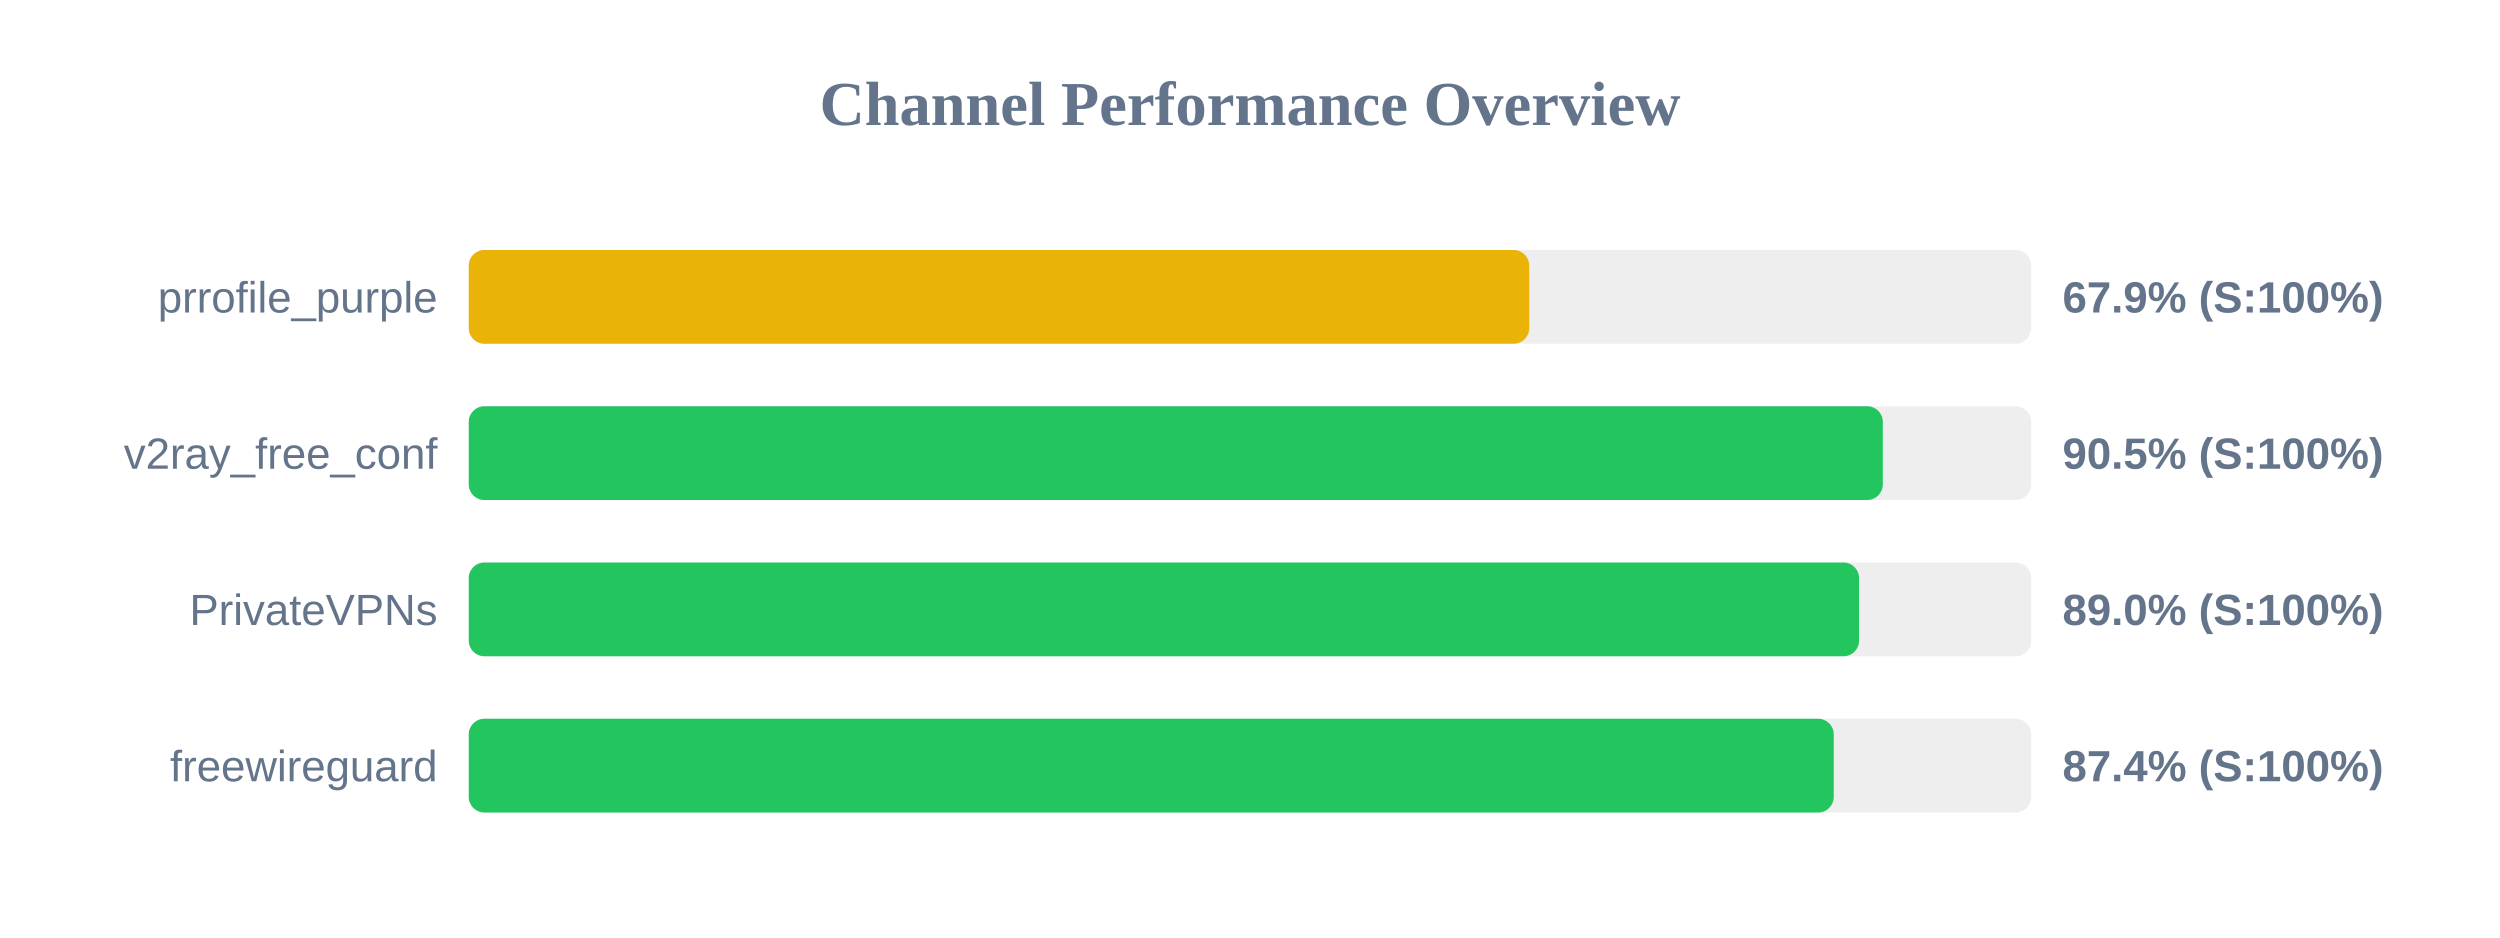
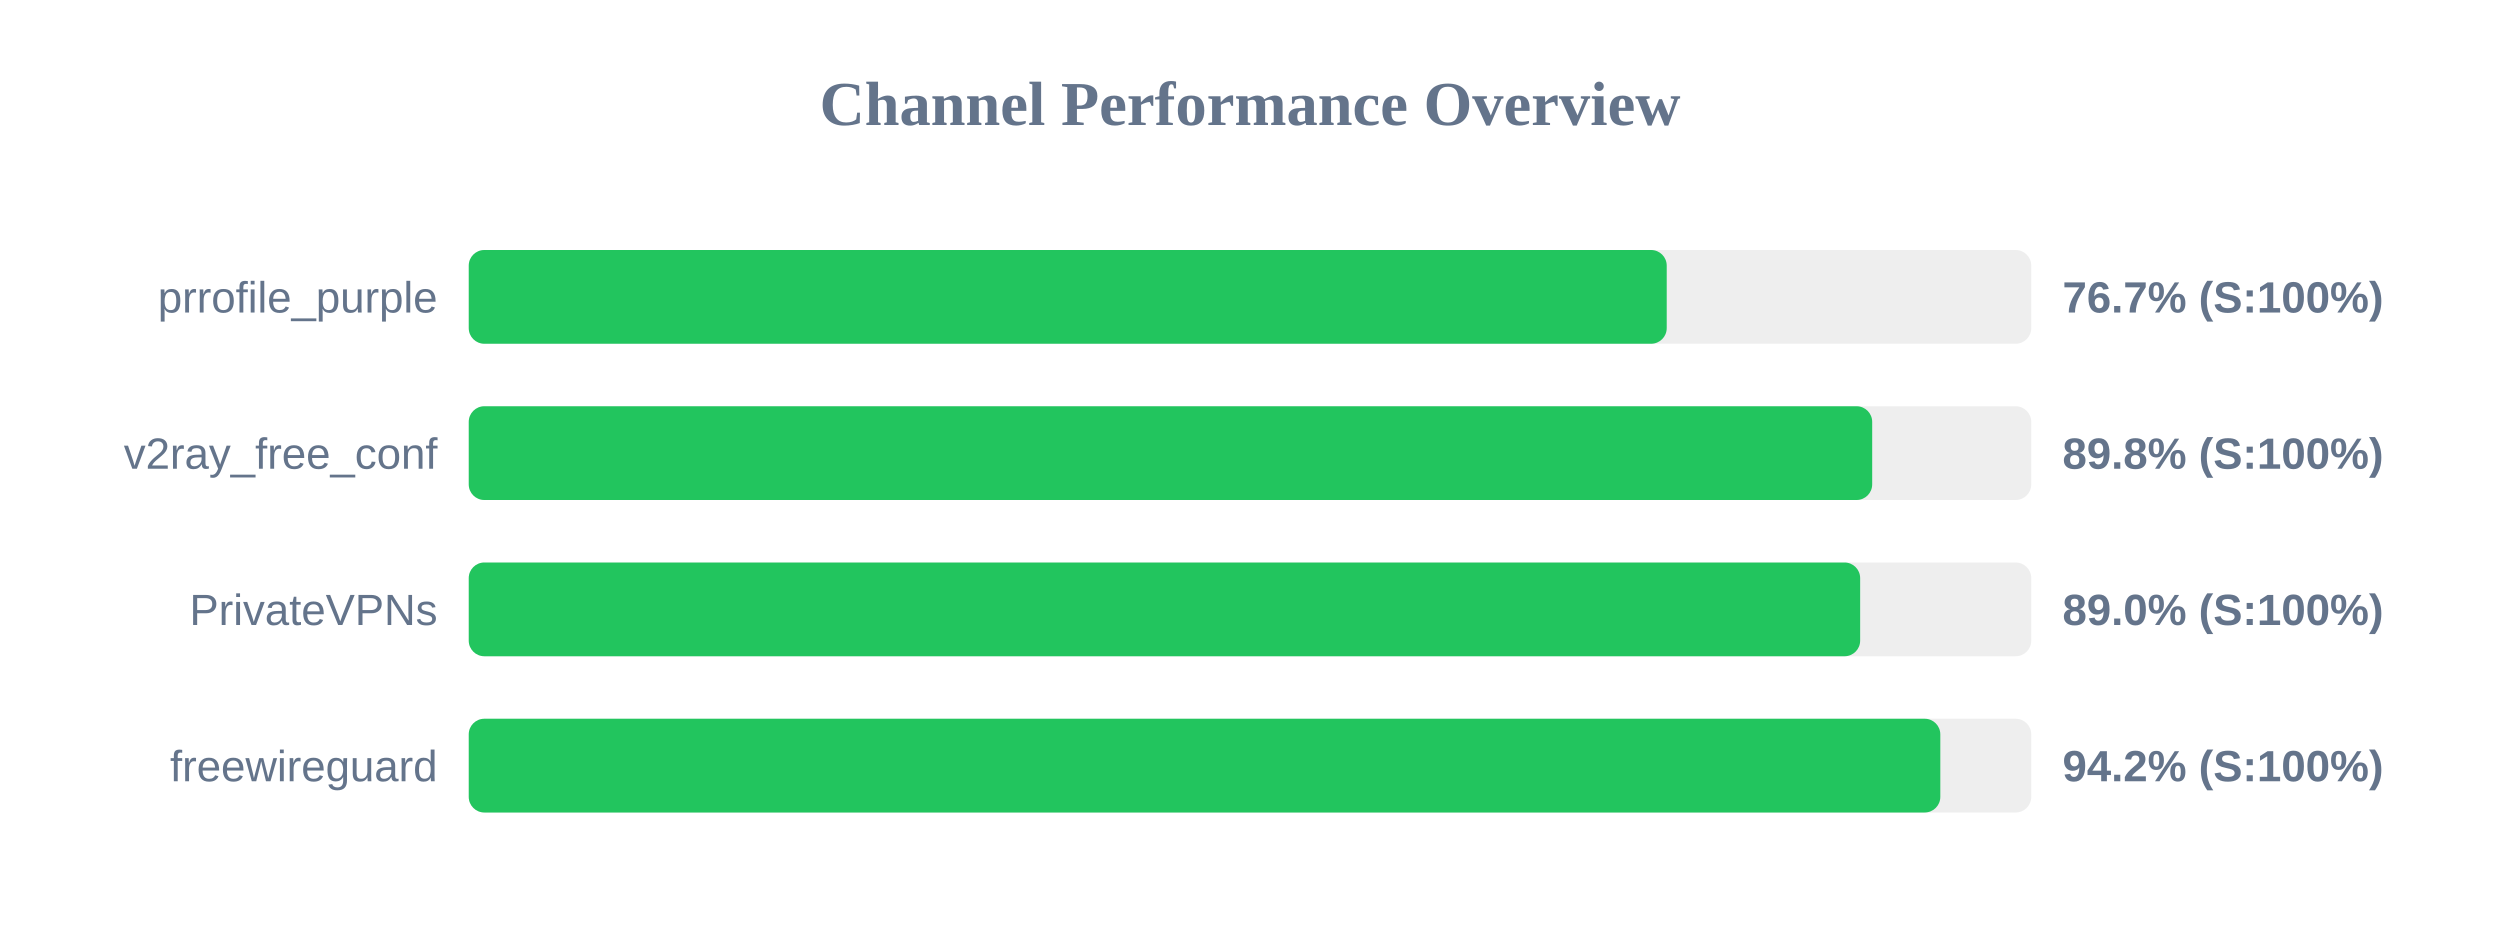
<svg xmlns="http://www.w3.org/2000/svg" width="800" height="300" version="1.1">
  <style>
        .row { font: 14px Arial; fill: #64748b; }
        .score { font: bold 14px Arial; fill: #64748b; }
    </style>
  <text x="400" y="40" text-anchor="middle" font-size="20px" font-weight="bold" fill="#64748b">Channel Performance Overview</text>
  <rect x="150" y="80" width="500" height="30" fill="#eee" rx="5" />
-   <rect x="150" y="80" width="339.35" height="30" fill="#eab308" rx="5" />
+   <rect x="150" y="80" width="383.35" height="30" fill="#22c55e" rx="5" />
  <text x="140" y="100" text-anchor="end" class="row">prrofile_purple</text>
-   <text x="660" y="100" text-anchor="start" class="score">67.9% (S:100%)</text>
+   <text x="660" y="100" text-anchor="start" class="score">76.7% (S:100%)</text>
  <rect x="150" y="130" width="500" height="30" fill="#eee" rx="5" />
-   <rect x="150" y="130" width="452.5" height="30" fill="#22c55e" rx="5" />
+   <rect x="150" y="130" width="449.1" height="30" fill="#22c55e" rx="5" />
  <text x="140" y="150" text-anchor="end" class="row">v2ray_free_conf</text>
-   <text x="660" y="150" text-anchor="start" class="score">90.5% (S:100%)</text>
+   <text x="660" y="150" text-anchor="start" class="score">89.8% (S:100%)</text>
  <rect x="150" y="180" width="500" height="30" fill="#eee" rx="5" />
-   <rect x="150" y="180" width="444.9" height="30" fill="#22c55e" rx="5" />
+   <rect x="150" y="180" width="445.25" height="30" fill="#22c55e" rx="5" />
  <text x="140" y="200" text-anchor="end" class="row">PrivateVPNs</text>
  <text x="660" y="200" text-anchor="start" class="score">89.0% (S:100%)</text>
  <rect x="150" y="230" width="500" height="30" fill="#eee" rx="5" />
-   <rect x="150" y="230" width="436.8" height="30" fill="#22c55e" rx="5" />
+   <rect x="150" y="230" width="470.9" height="30" fill="#22c55e" rx="5" />
  <text x="140" y="250" text-anchor="end" class="row">freewireguard</text>
-   <text x="660" y="250" text-anchor="start" class="score">87.4% (S:100%)</text>
+   <text x="660" y="250" text-anchor="start" class="score">94.2% (S:100%)</text>
</svg>
